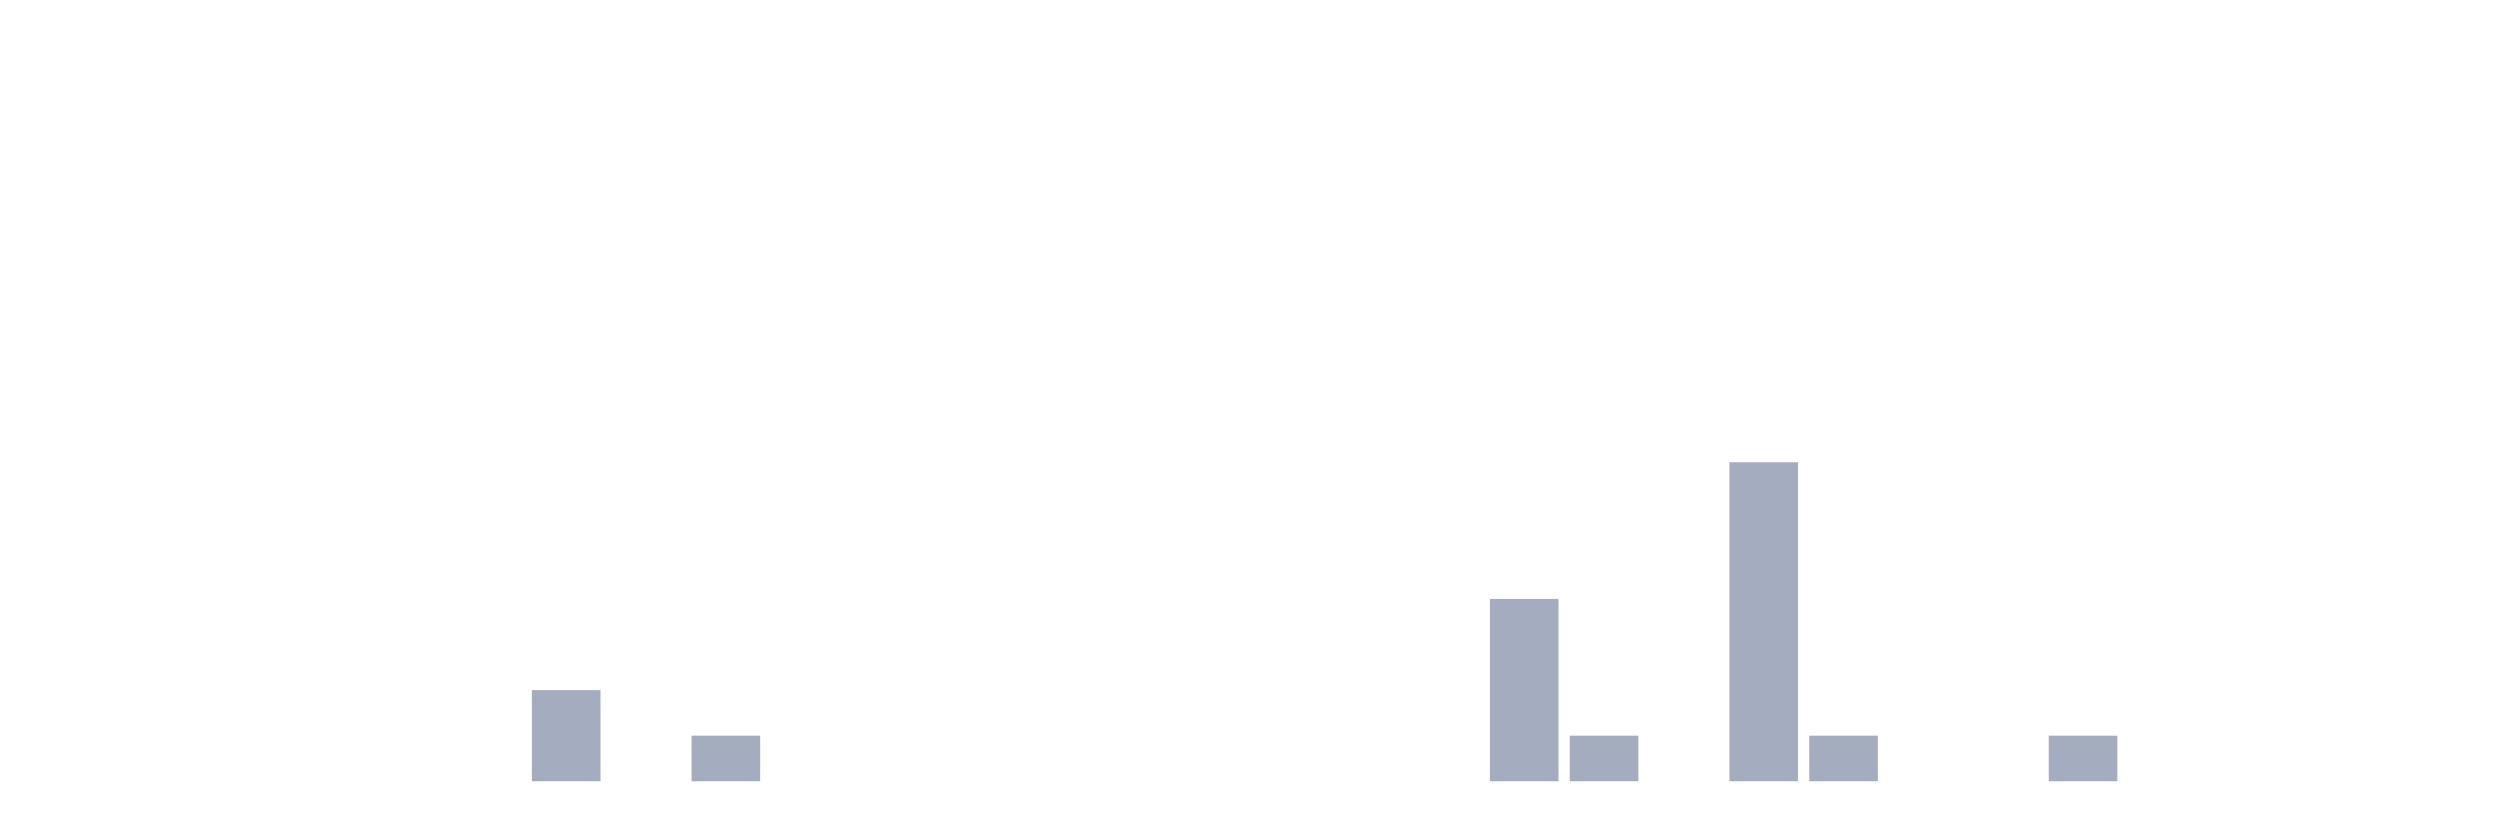
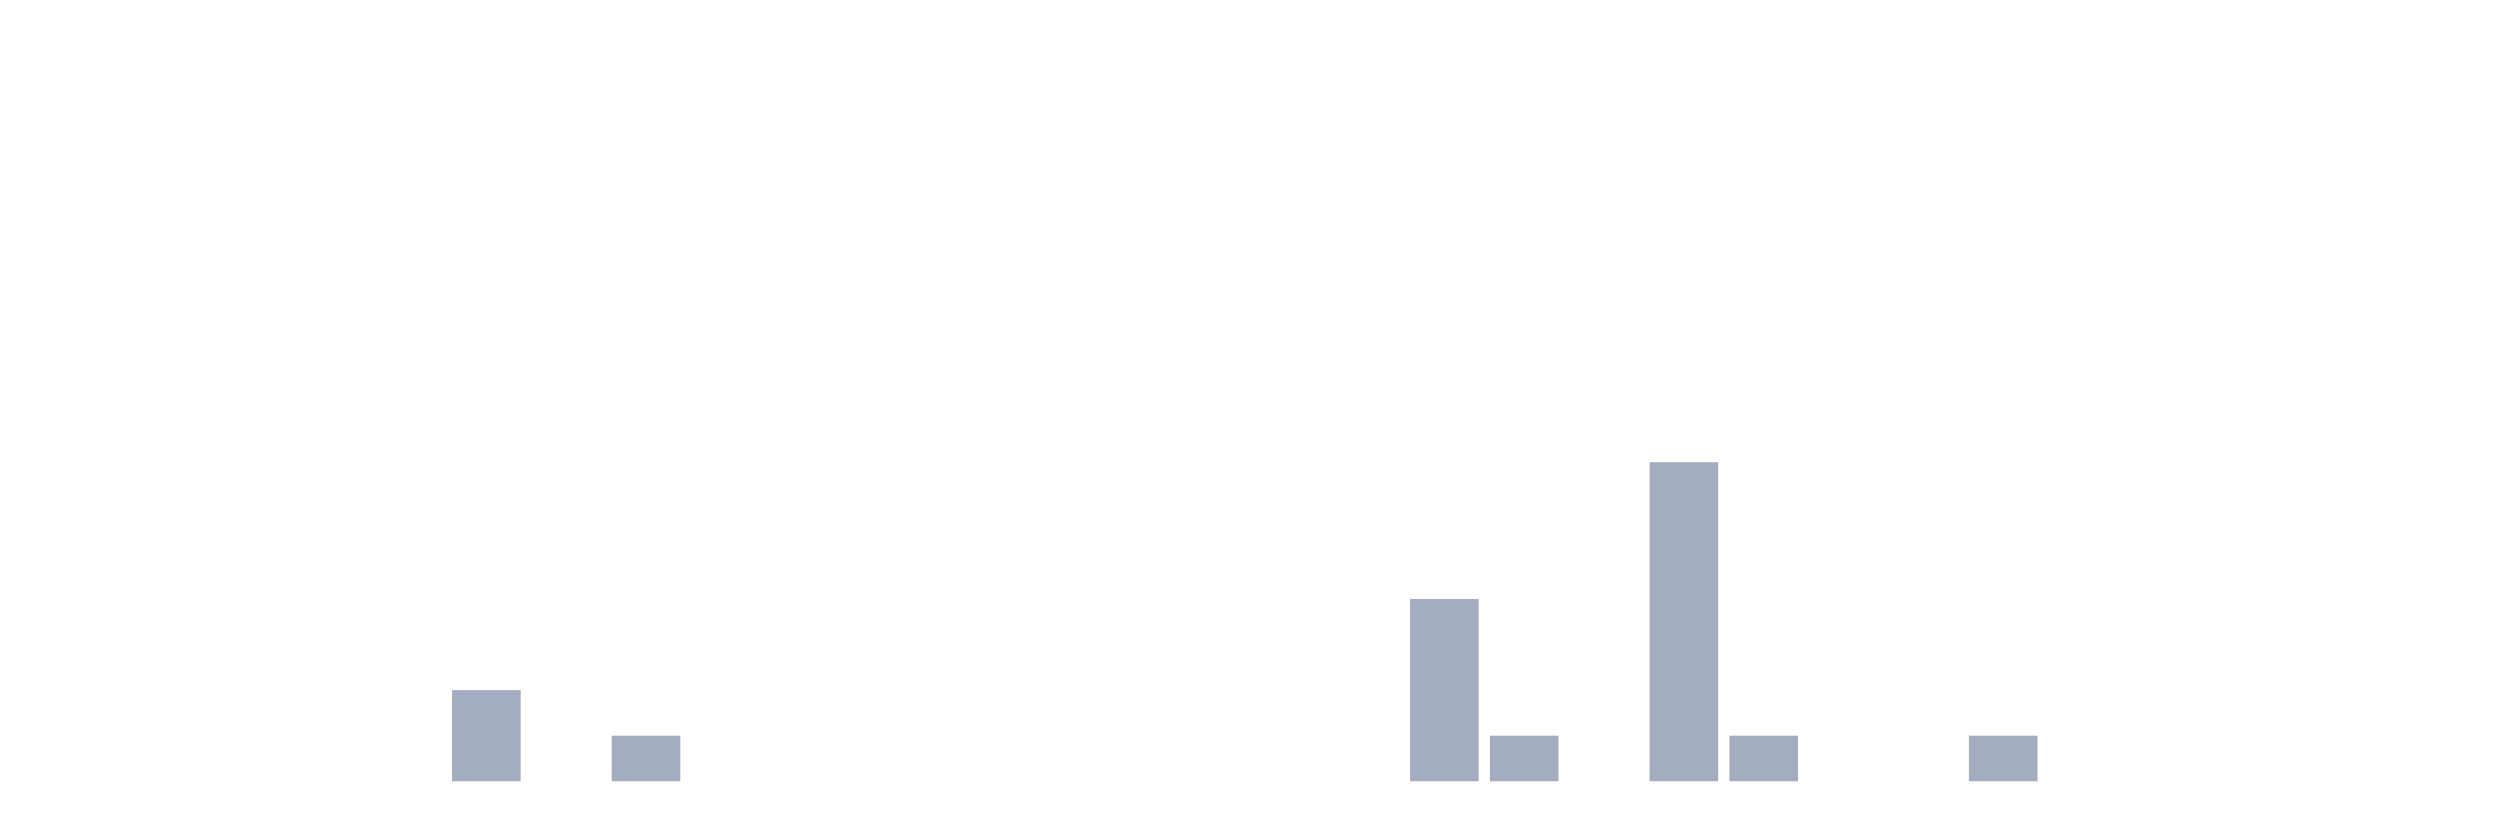
<svg xmlns="http://www.w3.org/2000/svg" viewBox="0 0 480 160">
  <g transform="translate(10,10)">
    <rect class="bar" x="0.153" width="13.175" y="140" height="0" fill="rgb(164,173,192)" />
    <rect class="bar" x="15.482" width="13.175" y="140" height="0" fill="rgb(164,173,192)" />
    <rect class="bar" x="30.81" width="13.175" y="140" height="0" fill="rgb(164,173,192)" />
    <rect class="bar" x="46.138" width="13.175" y="140" height="0" fill="rgb(164,173,192)" />
    <rect class="bar" x="61.466" width="13.175" y="140" height="0" fill="rgb(164,173,192)" />
-     <rect class="bar" x="76.794" width="13.175" y="140" height="0" fill="rgb(164,173,192)" />
-     <rect class="bar" x="92.123" width="13.175" y="122.5" height="17.5" fill="rgb(164,173,192)" />
-     <rect class="bar" x="107.451" width="13.175" y="140" height="0" fill="rgb(164,173,192)" />
-     <rect class="bar" x="122.779" width="13.175" y="131.25" height="8.75" fill="rgb(164,173,192)" />
+     <rect class="bar" x="76.794" width="13.175" y="122.5" height="17.5" fill="rgb(164,173,192)" />
+     <rect class="bar" x="92.123" width="13.175" y="140" height="0" fill="rgb(164,173,192)" />
+     <rect class="bar" x="107.451" width="13.175" y="131.25" height="8.75" fill="rgb(164,173,192)" />
+     <rect class="bar" x="122.779" width="13.175" y="140" height="0" fill="rgb(164,173,192)" />
    <rect class="bar" x="138.107" width="13.175" y="140" height="0" fill="rgb(164,173,192)" />
    <rect class="bar" x="153.436" width="13.175" y="140" height="0" fill="rgb(164,173,192)" />
    <rect class="bar" x="168.764" width="13.175" y="140" height="0" fill="rgb(164,173,192)" />
    <rect class="bar" x="184.092" width="13.175" y="140" height="0" fill="rgb(164,173,192)" />
    <rect class="bar" x="199.42" width="13.175" y="140" height="0" fill="rgb(164,173,192)" />
    <rect class="bar" x="214.748" width="13.175" y="140" height="0" fill="rgb(164,173,192)" />
    <rect class="bar" x="230.077" width="13.175" y="140" height="0" fill="rgb(164,173,192)" />
    <rect class="bar" x="245.405" width="13.175" y="140" height="0" fill="rgb(164,173,192)" />
-     <rect class="bar" x="260.733" width="13.175" y="140" height="0" fill="rgb(164,173,192)" />
-     <rect class="bar" x="276.061" width="13.175" y="105" height="35" fill="rgb(164,173,192)" />
-     <rect class="bar" x="291.39" width="13.175" y="131.25" height="8.75" fill="rgb(164,173,192)" />
-     <rect class="bar" x="306.718" width="13.175" y="140" height="0" fill="rgb(164,173,192)" />
-     <rect class="bar" x="322.046" width="13.175" y="78.75" height="61.25" fill="rgb(164,173,192)" />
-     <rect class="bar" x="337.374" width="13.175" y="131.25" height="8.75" fill="rgb(164,173,192)" />
+     <rect class="bar" x="260.733" width="13.175" y="105" height="35" fill="rgb(164,173,192)" />
+     <rect class="bar" x="276.061" width="13.175" y="131.25" height="8.75" fill="rgb(164,173,192)" />
+     <rect class="bar" x="291.39" width="13.175" y="140" height="0" fill="rgb(164,173,192)" />
+     <rect class="bar" x="306.718" width="13.175" y="78.75" height="61.25" fill="rgb(164,173,192)" />
+     <rect class="bar" x="322.046" width="13.175" y="131.25" height="8.75" fill="rgb(164,173,192)" />
+     <rect class="bar" x="337.374" width="13.175" y="140" height="0" fill="rgb(164,173,192)" />
    <rect class="bar" x="352.702" width="13.175" y="140" height="0" fill="rgb(164,173,192)" />
-     <rect class="bar" x="368.031" width="13.175" y="140" height="0" fill="rgb(164,173,192)" />
-     <rect class="bar" x="383.359" width="13.175" y="131.25" height="8.75" fill="rgb(164,173,192)" />
+     <rect class="bar" x="368.031" width="13.175" y="131.25" height="8.75" fill="rgb(164,173,192)" />
+     <rect class="bar" x="383.359" width="13.175" y="140" height="0" fill="rgb(164,173,192)" />
    <rect class="bar" x="398.687" width="13.175" y="140" height="0" fill="rgb(164,173,192)" />
    <rect class="bar" x="414.015" width="13.175" y="140" height="0" fill="rgb(164,173,192)" />
    <rect class="bar" x="429.344" width="13.175" y="140" height="0" fill="rgb(164,173,192)" />
    <rect class="bar" x="444.672" width="13.175" y="140" height="0" fill="rgb(164,173,192)" />
  </g>
</svg>
